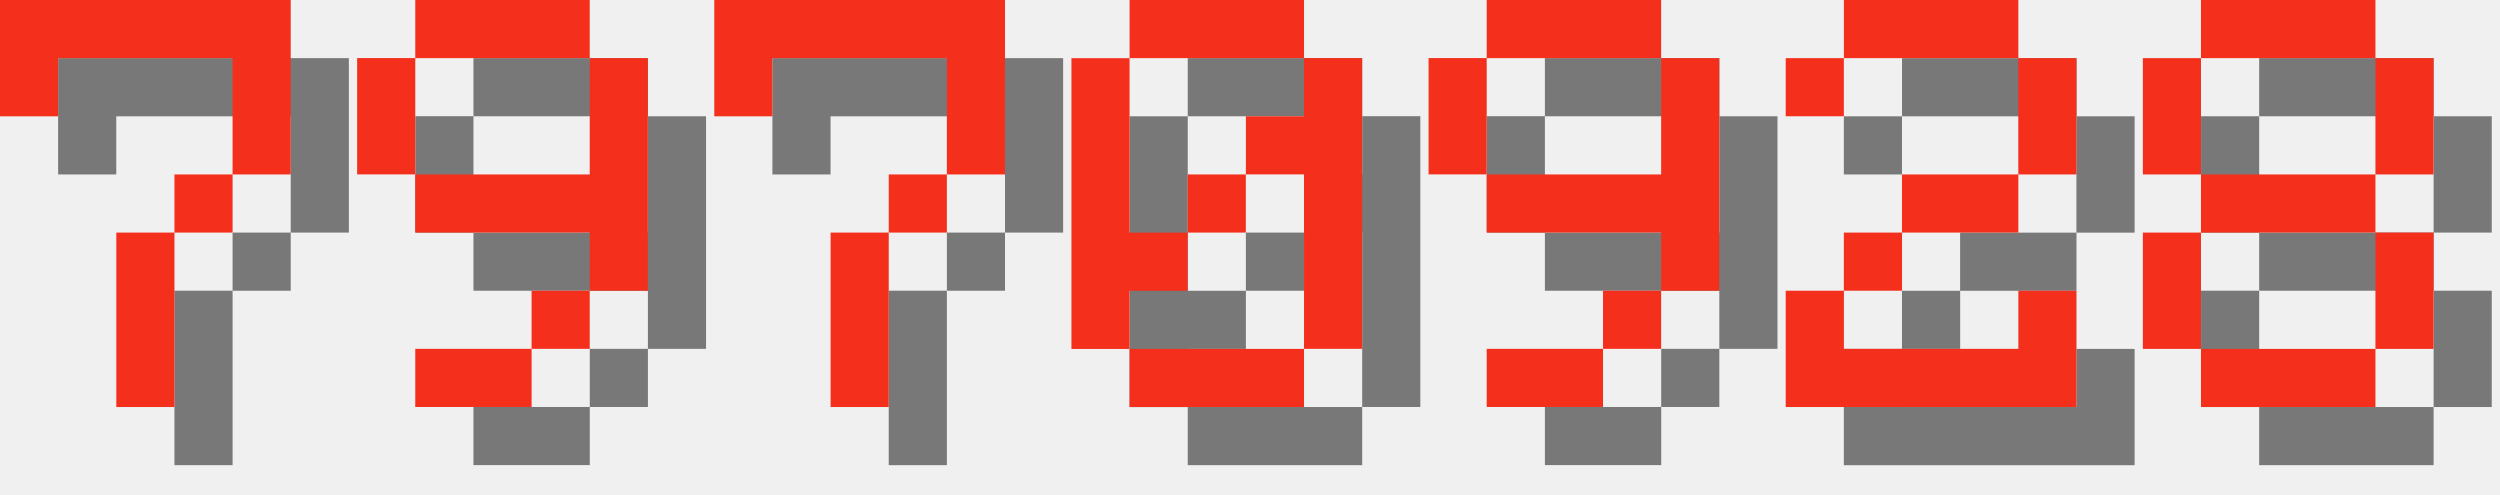
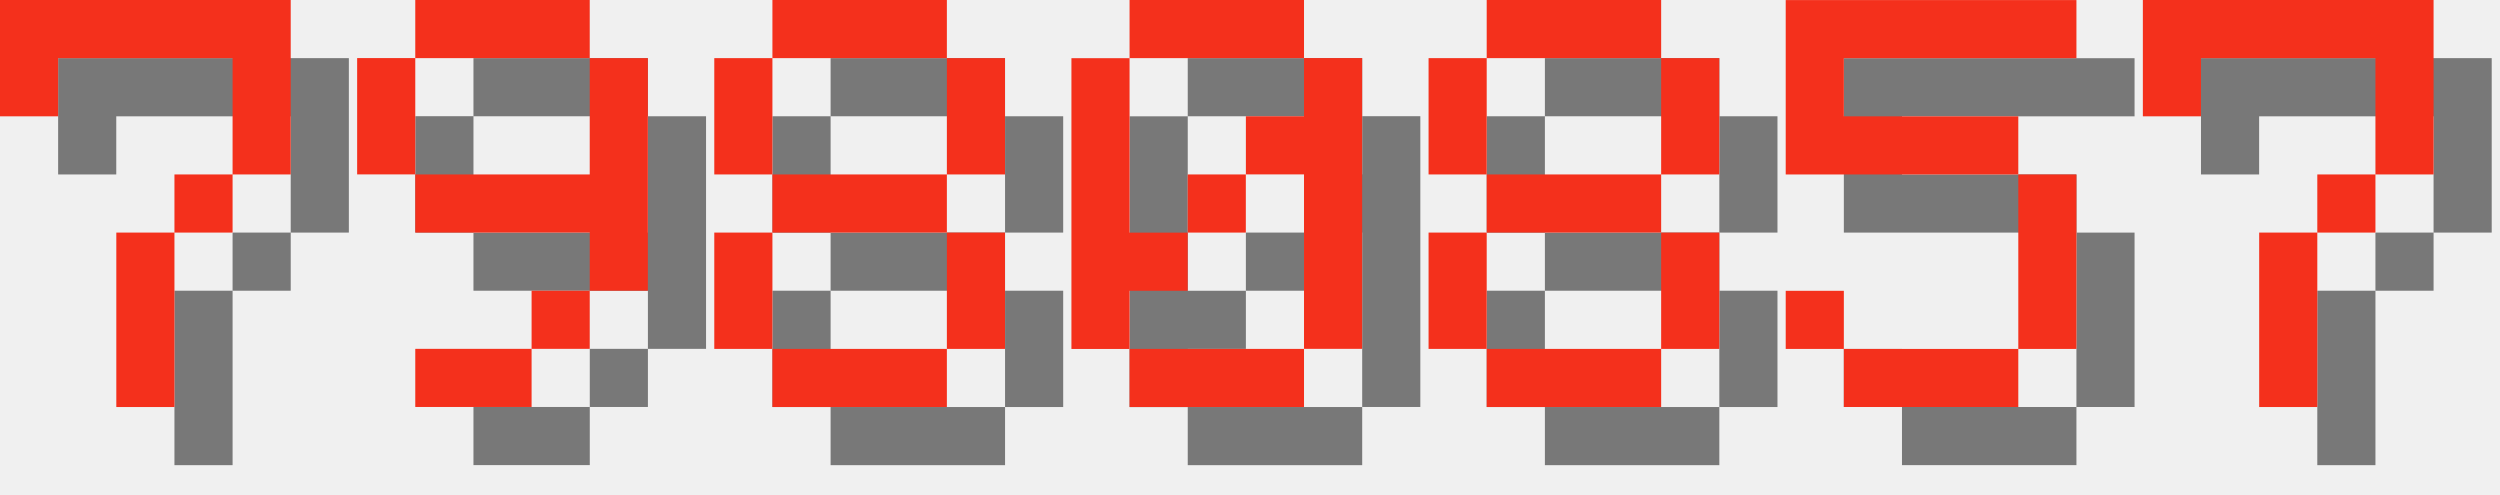
<svg xmlns="http://www.w3.org/2000/svg" version="1.1" width="182.0" height="36">
  <style>
        .text-foreground {
            fill: #F4301C;
        }
        .text-shadow {
            fill: #000000;
            fill-opacity: 0.5;
        }
    </style>
  <g class="digit" id="digit_7" transform="translate(0.0, 0), scale(4)">
    <path id="digit_7_shadow" class="text-shadow" d="m1.058 1.058 2e-6 2.117h1.058v-1.058h3.175v1.058l2e-7 1.058h-1.058v1.058h-1.058l4e-7 3.175 1.058 1e-7v-3.175h1.058v-1.058h1.058l5e-7 -1.058v-2.117z" fill-opacity=".5" style="paint-order:stroke fill markers" />
    <path id="digit_7_fg" class="text-foreground" d="m0 0 2e-6 2.117h1.058v-1.058h3.175v1.058l2e-7 1.058h-1.058v1.058h-1.058l4e-7 3.175 1.058 1e-7v-3.175h1.058v-1.058h1.058l5e-7 -1.058v-2.117z" fill="#fff" style="paint-order:stroke fill markers" />
  </g>
  <g class="digit" id="digit_9" transform="translate(26.0, 0), scale(4)">
    <path id="digit_9_shadow" class="text-shadow" d="m2.117 1.058v1.058h3.175v-1.058h-3.175zm3.175 1.058v2.117h-3.175v1.058h3.175v1.058h1.058v-4.233h-1.058zm0 4.233h-1.058v1.058h1.058v-1.058zm-1.058 1.058h-2.117v1.058h2.117v-1.058zm-2.117-3.175v-2.117h-1.058v2.117h1.058z" fill-opacity=".5" style="paint-order:stroke fill markers" />
    <path id="digit_9_fg" class="text-foreground" d="m1.058 0v1.058h3.175v-1.058h-3.175zm3.175 1.058v2.117h-3.175v1.058h3.175v1.058h1.058v-4.233h-1.058zm0 4.233h-1.058v1.058h1.058v-1.058zm-1.058 1.058h-2.117v1.058h2.117v-1.058zm-2.117-3.175v-2.117h-1.058v2.117h1.058z" fill="#fff" style="paint-order:stroke fill markers" />
  </g>
-   <g class="digit" id="digit_7" transform="translate(52.0, 0), scale(4)">
-     <path id="digit_7_shadow" class="text-shadow" d="m1.058 1.058 2e-6 2.117h1.058v-1.058h3.175v1.058l2e-7 1.058h-1.058v1.058h-1.058l4e-7 3.175 1.058 1e-7v-3.175h1.058v-1.058h1.058l5e-7 -1.058v-2.117z" fill-opacity=".5" style="paint-order:stroke fill markers" />
-     <path id="digit_7_fg" class="text-foreground" d="m0 0 2e-6 2.117h1.058v-1.058h3.175v1.058l2e-7 1.058h-1.058v1.058h-1.058l4e-7 3.175 1.058 1e-7v-3.175h1.058v-1.058h1.058l5e-7 -1.058v-2.117z" fill="#fff" style="paint-order:stroke fill markers" />
+   <g class="digit" id="digit_8" transform="translate(52.0, 0), scale(4)">
+     <path id="digit_8_shadow" class="text-shadow" d="m2.117 1.058v1.058h3.175v-1.058h-3.175zm3.175 1.058v2.117h1.058v-2.117h-1.058zm0 2.117h-3.175v1.058h3.175v-1.058zm0 1.058v2.117h1.058v-2.117h-1.058zm0 2.117h-3.175v1.058h3.175v-1.058zm-3.175 0v-2.117h-1.058v2.117h1.058zm0-3.175v-2.117h-1.058v2.117h1.058z" fill-opacity=".5" style="paint-order:stroke fill markers" />
+     <path id="digit_8_fg" class="text-foreground" d="m1.058 0v1.058h3.175v-1.058h-3.175zm3.175 1.058v2.117h1.058v-2.117h-1.058zm0 2.117h-3.175v1.058h3.175v-1.058zm0 1.058v2.117h1.058v-2.117h-1.058zm0 2.117h-3.175v1.058h3.175v-1.058zm-3.175 0v-2.117h-1.058v2.117h1.058zm0-3.175v-2.117h-1.058v2.117h1.058z" fill="#fff" style="paint-order:stroke fill markers" />
  </g>
  <g class="digit" id="digit_0" transform="translate(78.0, 0), scale(4)">
    <path id="digit_0_shadow" class="text-shadow" d="m2.117 1.058v1.058h3.175v-1.058h-3.175zm3.175 1.058v1.058h-1.058v1.058h1.058v3.175h1.058v-5.292h-1.058zm0 5.292h-3.175v1.058h3.175v-1.058zm-3.175 0v-1.058h1.058v-1.058h-1.058v-3.175h-1.058v5.292h1.058zm1.058-2.117h1.058v-1.058h-1.058v1.058z" fill-opacity=".5" style="paint-order:stroke fill markers" />
    <path id="digit_0_fg" class="text-foreground" d="m1.058 0v1.058h3.175v-1.058h-3.175zm3.175 1.058v1.058h-1.058v1.058h1.058v3.175h1.058v-5.292h-1.058zm0 5.292h-3.175v1.058h3.175v-1.058zm-3.175 0v-1.058h1.058v-1.058h-1.058v-3.175h-1.058v5.292h1.058zm1.058-2.117h1.058v-1.058h-1.058v1.058z" fill="#fff" style="paint-order:stroke fill markers" />
  </g>
-   <g class="digit" id="digit_9" transform="translate(104.0, 0), scale(4)">
-     <path id="digit_9_shadow" class="text-shadow" d="m2.117 1.058v1.058h3.175v-1.058h-3.175zm3.175 1.058v2.117h-3.175v1.058h3.175v1.058h1.058v-4.233h-1.058zm0 4.233h-1.058v1.058h1.058v-1.058zm-1.058 1.058h-2.117v1.058h2.117v-1.058zm-2.117-3.175v-2.117h-1.058v2.117h1.058z" fill-opacity=".5" style="paint-order:stroke fill markers" />
-     <path id="digit_9_fg" class="text-foreground" d="m1.058 0v1.058h3.175v-1.058h-3.175zm3.175 1.058v2.117h-3.175v1.058h3.175v1.058h1.058v-4.233h-1.058zm0 4.233h-1.058v1.058h1.058v-1.058zm-1.058 1.058h-2.117v1.058h2.117v-1.058zm-2.117-3.175v-2.117h-1.058v2.117h1.058z" fill="#fff" style="paint-order:stroke fill markers" />
-   </g>
-   <g class="digit" id="digit_2" transform="translate(130.0, 0), scale(4)">
-     <path id="digit_2_shadow" class="text-shadow" d="m1.058 2.117v1.058h1.058v-1.058h3.175v2.117h-2.117v1.058h-1.058v1.058h-1.058v2.117h5.292v-2.117h-1.058v1.058h-3.175v-1.058h1.058v-1.058h2.117v-1.058h1.058v-2.117h-1.058v-1.058h-3.175v1.058h-1.058z" fill-opacity=".5" style="paint-order:stroke fill markers" />
-     <path id="digit_2_fg" class="text-foreground" d="m0 1.058v1.058h1.058v-1.058h3.175v2.117h-2.117v1.058h-1.058v1.058h-1.058v2.117h5.292v-2.117h-1.058v1.058h-3.175v-1.058h1.058v-1.058h2.117v-1.058h1.058v-2.117h-1.058v-1.058h-3.175v1.058h-1.058z" fill="#fff" style="paint-order:stroke fill markers" />
-   </g>
-   <g class="digit" id="digit_8" transform="translate(156.0, 0), scale(4)">
+   <g class="digit" id="digit_8" transform="translate(104.0, 0), scale(4)">
    <path id="digit_8_shadow" class="text-shadow" d="m2.117 1.058v1.058h3.175v-1.058h-3.175zm3.175 1.058v2.117h1.058v-2.117h-1.058zm0 2.117h-3.175v1.058h3.175v-1.058zm0 1.058v2.117h1.058v-2.117h-1.058zm0 2.117h-3.175v1.058h3.175v-1.058zm-3.175 0v-2.117h-1.058v2.117h1.058zm0-3.175v-2.117h-1.058v2.117h1.058z" fill-opacity=".5" style="paint-order:stroke fill markers" />
    <path id="digit_8_fg" class="text-foreground" d="m1.058 0v1.058h3.175v-1.058h-3.175zm3.175 1.058v2.117h1.058v-2.117h-1.058zm0 2.117h-3.175v1.058h3.175v-1.058zm0 1.058v2.117h1.058v-2.117h-1.058zm0 2.117h-3.175v1.058h3.175v-1.058zm-3.175 0v-2.117h-1.058v2.117h1.058zm0-3.175v-2.117h-1.058v2.117h1.058z" fill="#fff" style="paint-order:stroke fill markers" />
  </g>
+   <g class="digit" id="digit_5" transform="translate(130.0, 0), scale(4)">
+     <path id="digit_5_shadow" class="text-shadow" d="m1.058 1.058v3.175h4.233v3.175h-3.175v-1.058h-1.058v1.058h1.058v1.058h3.175v-1.058h1.058v-3.175h-1.058v-1.058h-3.175v-1.058h4.233v-1.058h-5.292z" fill-opacity=".5" style="paint-order:stroke fill markers" />
+     <path id="digit_5_fg" class="text-foreground" d="m0 0v3.175h4.233v3.175h-3.175v-1.058h-1.058v1.058h1.058v1.058h3.175v-1.058h1.058v-3.175h-1.058v-1.058h-3.175v-1.058h4.233v-1.058h-5.292z" fill="#fff" style="paint-order:stroke fill markers" />
+   </g>
+   <g class="digit" id="digit_7" transform="translate(156.0, 0), scale(4)">
+     <path id="digit_7_shadow" class="text-shadow" d="m1.058 1.058 2e-6 2.117h1.058v-1.058h3.175v1.058l2e-7 1.058h-1.058v1.058h-1.058l4e-7 3.175 1.058 1e-7v-3.175h1.058v-1.058h1.058l5e-7 -1.058v-2.117z" fill-opacity=".5" style="paint-order:stroke fill markers" />
+     <path id="digit_7_fg" class="text-foreground" d="m0 0 2e-6 2.117h1.058v-1.058h3.175v1.058l2e-7 1.058h-1.058v1.058h-1.058l4e-7 3.175 1.058 1e-7v-3.175h1.058v-1.058h1.058l5e-7 -1.058v-2.117z" fill="#fff" style="paint-order:stroke fill markers" />
+   </g>
</svg>
